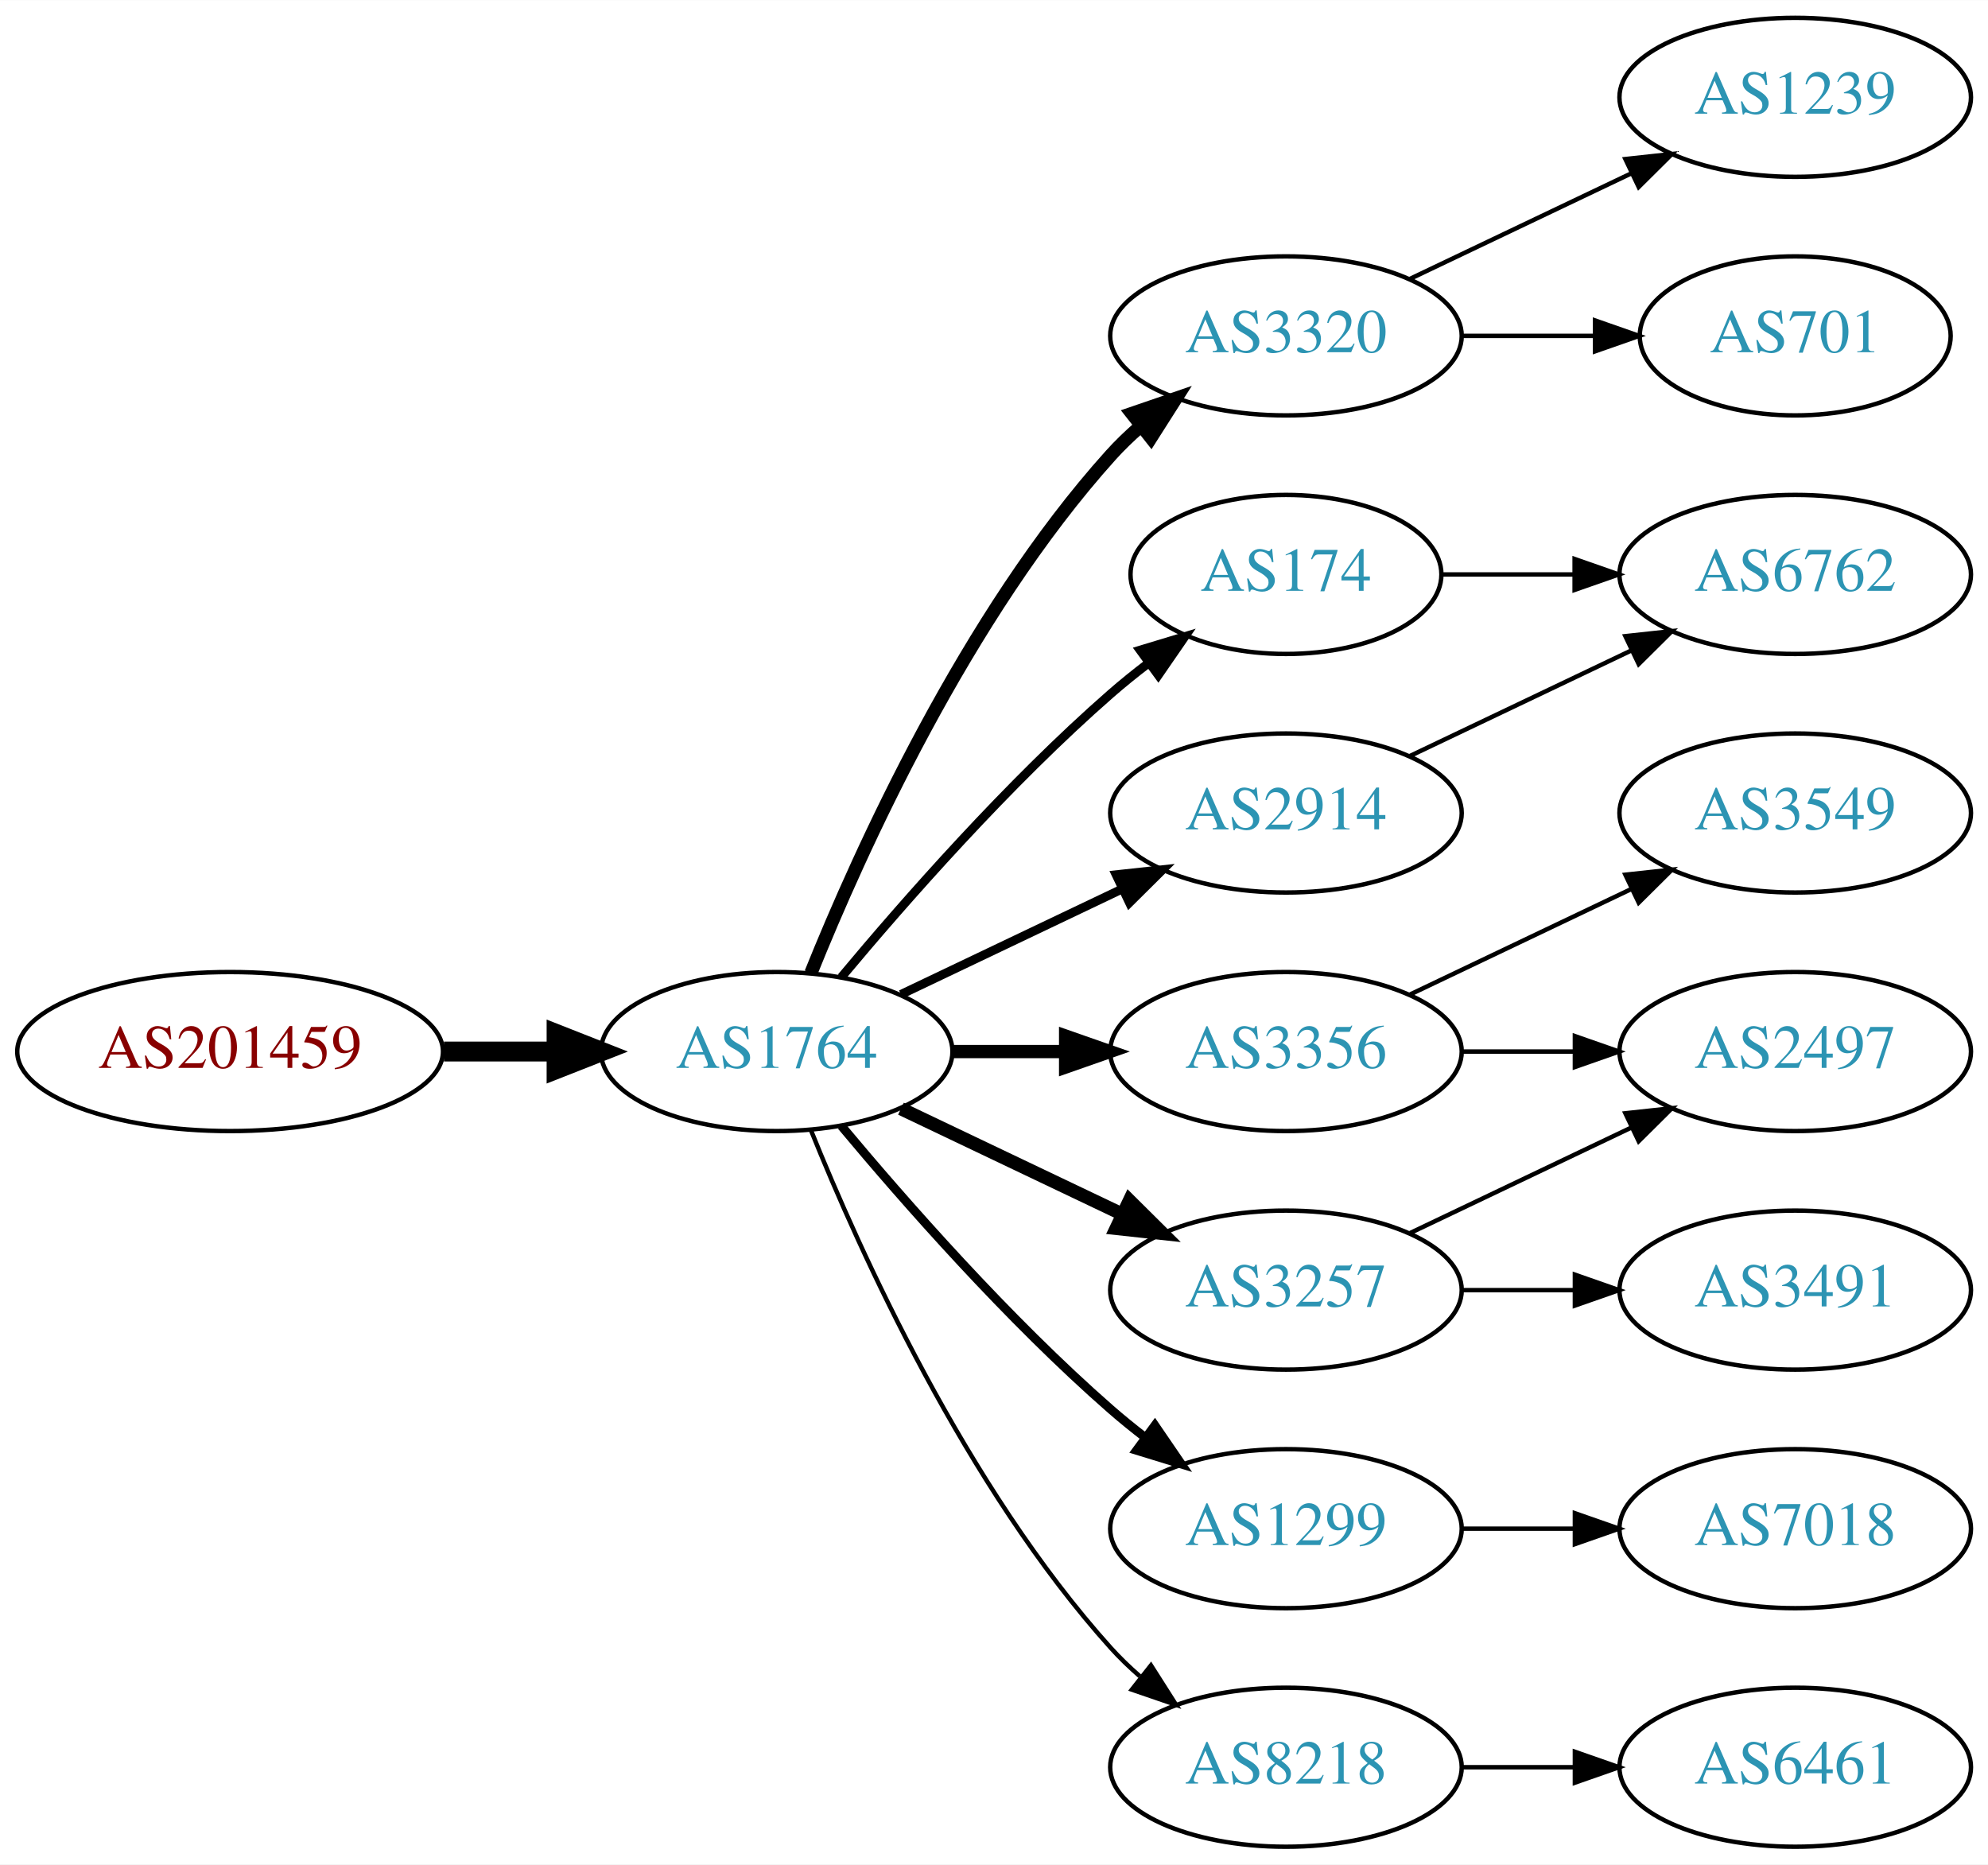
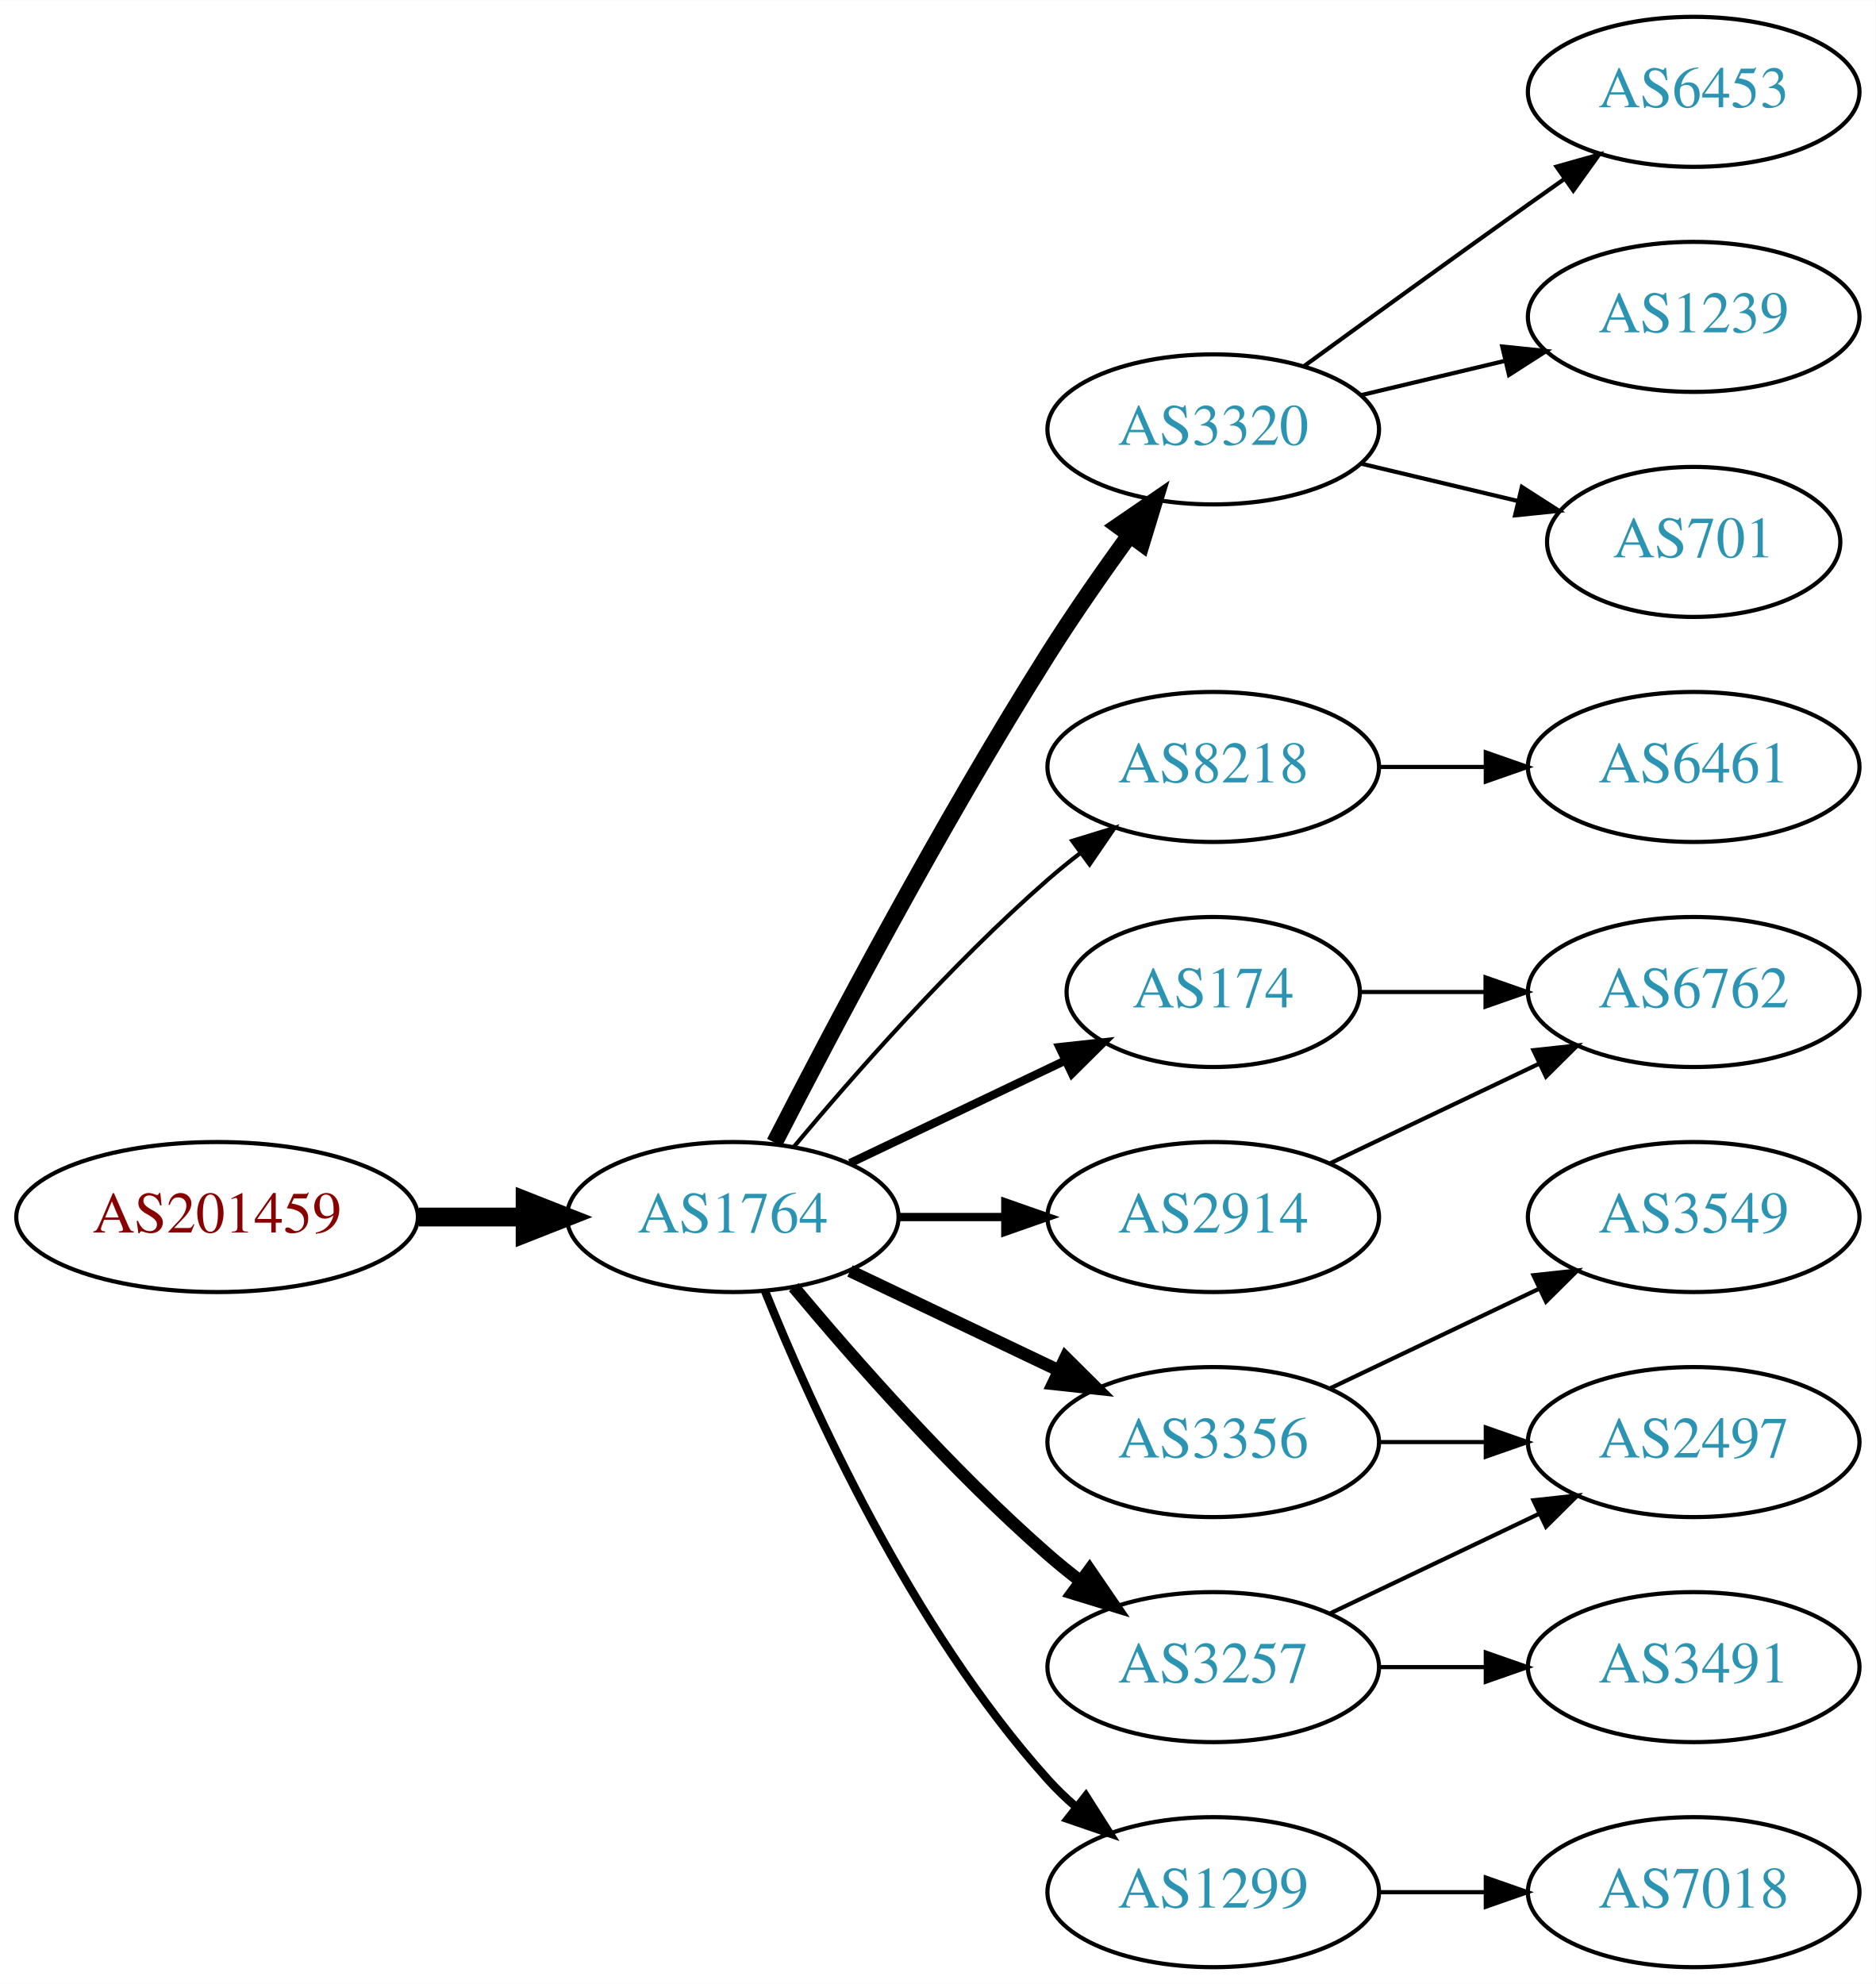
- <svg xmlns="http://www.w3.org/2000/svg" xmlns:xlink="http://www.w3.org/1999/xlink" width="450pt" height="422pt" viewBox="0.00 0.00 450.07 422.00">
-   <g id="graph0" class="graph" transform="scale(1 1) rotate(0) translate(4 418)">
-     <polygon fill="white" stroke="none" points="-4,4 -4,-418 446.07,-418 446.07,4 -4,4" />
+ <svg xmlns="http://www.w3.org/2000/svg" xmlns:xlink="http://www.w3.org/1999/xlink" width="450pt" height="476pt" viewBox="0.00 0.00 450.07 476.00">
+   <g id="graph0" class="graph" transform="scale(1 1) rotate(0) translate(4 472)">
+     <polygon fill="white" stroke="none" points="-4,4 -4,-472 446.07,-472 446.07,4 -4,4" />
    <g id="node1" class="node">
      <g id="a_node1">
        <a xlink:href="/asn/201459" xlink:title="AS201459 ~ Andrea Illsinger [AT]">
          <ellipse fill="#ffffff" stroke="black" cx="48.096" cy="-180" rx="48.192" ry="18" />
          <text text-anchor="middle" x="48.096" y="-176.3" font-family="Times,serif" font-size="14.00" fill="#880000">AS201459</text>
        </a>
      </g>
    </g>
    <g id="node2" class="node">
      <g id="a_node2">
        <a xlink:href="/asn/1764" xlink:title="AS1764 ~ NEXTLAYER-AS [AT]">
          <ellipse fill="#ffffff" stroke="black" cx="171.838" cy="-180" rx="39.794" ry="18" />
          <text text-anchor="middle" x="171.838" y="-176.3" font-family="Times,serif" font-size="14.00" fill="#2c94b3">AS1764</text>
        </a>
      </g>
    </g>
    <g id="edge1" class="edge">
      <path fill="none" stroke="black" stroke-width="4.5" d="M96.513,-180C104.867,-180 113.577,-180 121.969,-180" />
      <polygon fill="black" stroke="black" stroke-width="4.5" points="122.004,-183.938 132.004,-180 122.004,-176.063 122.004,-183.938" />
    </g>
    <g id="node3" class="node">
      <g id="a_node3">
        <a xlink:href="/asn/3320" xlink:title="AS3320 ~ DTAG [DE]">
-           <ellipse fill="#ffffff" stroke="black" cx="287.131" cy="-342" rx="39.794" ry="18" />
-           <text text-anchor="middle" x="287.131" y="-338.3" font-family="Times,serif" font-size="14.00" fill="#2c94b3">AS3320</text>
+           <ellipse fill="#ffffff" stroke="black" cx="287.131" cy="-369" rx="39.794" ry="18" />
+           <text text-anchor="middle" x="287.131" y="-365.3" font-family="Times,serif" font-size="14.00" fill="#2c94b3">AS3320</text>
        </a>
      </g>
    </g>
    <g id="edge2" class="edge">
-       <path fill="none" stroke="black" stroke-width="3" d="M179.586,-197.787C190.637,-225.243 214.69,-278.578 247.484,-315 249.487,-317.224 251.706,-319.363 254.038,-321.397" />
-       <polygon fill="black" stroke="black" stroke-width="3" points="252.236,-324.433 262.257,-327.873 256.569,-318.935 252.236,-324.433" />
+       <path fill="none" stroke="black" stroke-width="4" d="M181.864,-197.852C195.3,-224.055 221.75,-274.237 247.484,-315 253.547,-324.604 260.667,-334.813 267.133,-343.739" />
+       <polygon fill="black" stroke="black" stroke-width="4" points="264.339,-345.848 273.075,-351.843 269.984,-341.709 264.339,-345.848" />
    </g>
    <g id="node4" class="node">
      <g id="a_node4">
-         <a xlink:href="/asn/3356" xlink:title="AS3356 ~ Level 3 Parent, LLC [US]">
-           <ellipse fill="#ffffff" stroke="black" cx="287.131" cy="-180" rx="39.794" ry="18" />
-           <text text-anchor="middle" x="287.131" y="-176.3" font-family="Times,serif" font-size="14.00" fill="#2c94b3">AS3356</text>
+         <a xlink:href="/asn/8218" xlink:title="AS8218 ~ legacy Neotelecoms [FR]">
+           <ellipse fill="#ffffff" stroke="black" cx="287.131" cy="-288" rx="39.794" ry="18" />
+           <text text-anchor="middle" x="287.131" y="-284.3" font-family="Times,serif" font-size="14.00" fill="#2c94b3">AS8218</text>
        </a>
      </g>
    </g>
    <g id="edge3" class="edge">
-       <path fill="none" stroke="black" stroke-width="3" d="M211.51,-180C219.713,-180 228.477,-180 237.009,-180" />
-       <polygon fill="black" stroke="black" stroke-width="3" points="237.248,-183.5 247.248,-180 237.248,-176.5 237.248,-183.5" />
+       <path fill="none" stroke="black" d="M186.468,-196.817C200.751,-213.929 224.297,-240.745 247.484,-261 249.95,-263.154 252.589,-265.294 255.286,-267.372" />
+       <polygon fill="black" stroke="black" points="253.311,-270.264 263.44,-273.37 257.459,-264.625 253.311,-270.264" />
    </g>
    <g id="node5" class="node">
      <g id="a_node5">
-         <a xlink:href="/asn/2914" xlink:title="AS2914 ~ NTT America, Inc. [US]">
-           <ellipse fill="#ffffff" stroke="black" cx="287.131" cy="-234" rx="39.794" ry="18" />
-           <text text-anchor="middle" x="287.131" y="-230.3" font-family="Times,serif" font-size="14.00" fill="#2c94b3">AS2914</text>
+         <a xlink:href="/asn/3356" xlink:title="AS3356 ~ Level 3 Parent, LLC [US]">
+           <ellipse fill="#ffffff" stroke="black" cx="287.131" cy="-126" rx="39.794" ry="18" />
+           <text text-anchor="middle" x="287.131" y="-122.3" font-family="Times,serif" font-size="14.00" fill="#2c94b3">AS3356</text>
        </a>
      </g>
    </g>
    <g id="edge4" class="edge">
-       <path fill="none" stroke="black" stroke-width="2" d="M199.974,-192.934C214.968,-200.081 233.789,-209.052 250.013,-216.785" />
-       <polygon fill="black" stroke="black" stroke-width="2" points="248.683,-220.028 259.216,-221.171 251.695,-213.709 248.683,-220.028" />
+       <path fill="none" stroke="black" stroke-width="3" d="M199.974,-167.066C214.968,-159.919 233.789,-150.948 250.013,-143.215" />
+       <polygon fill="black" stroke="black" stroke-width="3" points="251.695,-146.291 259.216,-138.829 248.683,-139.972 251.695,-146.291" />
    </g>
    <g id="node6" class="node">
      <g id="a_node6">
-         <a xlink:href="/asn/174" xlink:title="AS174 ~ Cogent Communications [US]">
-           <ellipse fill="#ffffff" stroke="black" cx="287.131" cy="-288" rx="35.194" ry="18" />
-           <text text-anchor="middle" x="287.131" y="-284.3" font-family="Times,serif" font-size="14.00" fill="#2c94b3">AS174</text>
+         <a xlink:href="/asn/2914" xlink:title="AS2914 ~ NTT America, Inc. [US]">
+           <ellipse fill="#ffffff" stroke="black" cx="287.131" cy="-180" rx="39.794" ry="18" />
+           <text text-anchor="middle" x="287.131" y="-176.3" font-family="Times,serif" font-size="14.00" fill="#2c94b3">AS2914</text>
        </a>
      </g>
    </g>
    <g id="edge5" class="edge">
-       <path fill="none" stroke="black" stroke-width="2" d="M186.468,-196.817C200.751,-213.929 224.297,-240.745 247.484,-261 250.154,-263.332 253.027,-265.648 255.957,-267.886" />
-       <polygon fill="black" stroke="black" stroke-width="2" points="254.108,-270.87 264.249,-273.939 258.235,-265.216 254.108,-270.87" />
+       <path fill="none" stroke="black" stroke-width="2" d="M211.51,-180C219.713,-180 228.477,-180 237.009,-180" />
+       <polygon fill="black" stroke="black" stroke-width="2" points="237.248,-183.5 247.248,-180 237.248,-176.5 237.248,-183.5" />
    </g>
    <g id="node7" class="node">
      <g id="a_node7">
        <a xlink:href="/asn/1299" xlink:title="AS1299 ~ Telia Carrier [EU]">
-           <ellipse fill="#ffffff" stroke="black" cx="287.131" cy="-72" rx="39.794" ry="18" />
-           <text text-anchor="middle" x="287.131" y="-68.3" font-family="Times,serif" font-size="14.00" fill="#2c94b3">AS1299</text>
+           <ellipse fill="#ffffff" stroke="black" cx="287.131" cy="-18" rx="39.794" ry="18" />
+           <text text-anchor="middle" x="287.131" y="-14.3" font-family="Times,serif" font-size="14.00" fill="#2c94b3">AS1299</text>
        </a>
      </g>
    </g>
    <g id="edge6" class="edge">
-       <path fill="none" stroke="black" stroke-width="2" d="M186.468,-163.183C200.751,-146.071 224.297,-119.255 247.484,-99 249.95,-96.846 252.589,-94.706 255.286,-92.628" />
-       <polygon fill="black" stroke="black" stroke-width="2" points="257.459,-95.375 263.44,-86.63 253.311,-89.736 257.459,-95.375" />
+       <path fill="none" stroke="black" stroke-width="2" d="M179.586,-162.213C190.637,-134.757 214.69,-81.422 247.484,-45 249.487,-42.776 251.706,-40.637 254.038,-38.603" />
+       <polygon fill="black" stroke="black" stroke-width="2" points="256.569,-41.065 262.257,-32.127 252.236,-35.567 256.569,-41.065" />
    </g>
    <g id="node8" class="node">
      <g id="a_node8">
-         <a xlink:href="/asn/8218" xlink:title="AS8218 ~ legacy Neotelecoms [FR]">
-           <ellipse fill="#ffffff" stroke="black" cx="287.131" cy="-18" rx="39.794" ry="18" />
-           <text text-anchor="middle" x="287.131" y="-14.3" font-family="Times,serif" font-size="14.00" fill="#2c94b3">AS8218</text>
+         <a xlink:href="/asn/174" xlink:title="AS174 ~ Cogent Communications [US]">
+           <ellipse fill="#ffffff" stroke="black" cx="287.131" cy="-234" rx="35.194" ry="18" />
+           <text text-anchor="middle" x="287.131" y="-230.3" font-family="Times,serif" font-size="14.00" fill="#2c94b3">AS174</text>
        </a>
      </g>
    </g>
    <g id="edge7" class="edge">
-       <path fill="none" stroke="black" d="M179.586,-162.213C190.637,-134.757 214.69,-81.422 247.484,-45 249.487,-42.776 251.706,-40.637 254.038,-38.603" />
-       <polygon fill="black" stroke="black" points="256.569,-41.065 262.257,-32.127 252.236,-35.567 256.569,-41.065" />
+       <path fill="none" stroke="black" stroke-width="2" d="M199.974,-192.934C215.406,-200.29 234.892,-209.577 251.427,-217.459" />
+       <polygon fill="black" stroke="black" stroke-width="2" points="250.236,-220.768 260.769,-221.911 253.247,-214.449 250.236,-220.768" />
    </g>
    <g id="node9" class="node">
      <g id="a_node9">
        <a xlink:href="/asn/3257" xlink:title="AS3257 ~ GTT [DE]">
-           <ellipse fill="#ffffff" stroke="black" cx="287.131" cy="-126" rx="39.794" ry="18" />
-           <text text-anchor="middle" x="287.131" y="-122.3" font-family="Times,serif" font-size="14.00" fill="#2c94b3">AS3257</text>
+           <ellipse fill="#ffffff" stroke="black" cx="287.131" cy="-72" rx="39.794" ry="18" />
+           <text text-anchor="middle" x="287.131" y="-68.3" font-family="Times,serif" font-size="14.00" fill="#2c94b3">AS3257</text>
        </a>
      </g>
    </g>
    <g id="edge8" class="edge">
-       <path fill="none" stroke="black" stroke-width="3" d="M199.974,-167.066C214.968,-159.919 233.789,-150.948 250.013,-143.215" />
-       <polygon fill="black" stroke="black" stroke-width="3" points="251.695,-146.291 259.216,-138.829 248.683,-139.972 251.695,-146.291" />
-     </g>
-     <g id="node12" class="node">
-       <g id="a_node12">
+       <path fill="none" stroke="black" stroke-width="3" d="M186.468,-163.183C200.751,-146.071 224.297,-119.255 247.484,-99 249.95,-96.846 252.589,-94.706 255.286,-92.628" />
+       <polygon fill="black" stroke="black" stroke-width="3" points="257.459,-95.375 263.44,-86.63 253.311,-89.736 257.459,-95.375" />
+     </g>
+     <g id="node10" class="node">
+       <g id="a_node10">
+         <a xlink:href="/asn/6453" xlink:title="AS6453 ~ TATA COMMUNICATIONS (AMERICA) INC [US]">
+           <ellipse fill="#ffffff" stroke="black" cx="402.424" cy="-450" rx="39.794" ry="18" />
+           <text text-anchor="middle" x="402.424" y="-446.3" font-family="Times,serif" font-size="14.00" fill="#2c94b3">AS6453</text>
+         </a>
+       </g>
+     </g>
+     <g id="edge9" class="edge">
+       <path fill="none" stroke="black" d="M308.979,-384.222C323.913,-395.091 344.527,-410.025 362.777,-423 365.598,-425.005 368.541,-427.085 371.489,-429.159" />
+       <polygon fill="black" stroke="black" points="369.516,-432.05 379.714,-434.926 373.535,-426.319 369.516,-432.05" />
+     </g>
+     <g id="node11" class="node">
+       <g id="a_node11">
        <a xlink:href="/asn/1239" xlink:title="AS1239 ~ Sprint [US]">
          <ellipse fill="#ffffff" stroke="black" cx="402.424" cy="-396" rx="39.794" ry="18" />
          <text text-anchor="middle" x="402.424" y="-392.3" font-family="Times,serif" font-size="14.00" fill="#2c94b3">AS1239</text>
        </a>
      </g>
    </g>
-     <g id="edge11" class="edge">
-       <path fill="none" stroke="black" d="M315.267,-354.934C330.261,-362.081 349.082,-371.052 365.306,-378.785" />
-       <polygon fill="black" stroke="black" points="363.976,-382.028 374.509,-383.171 366.988,-375.709 363.976,-382.028" />
-     </g>
-     <g id="node13" class="node">
-       <g id="a_node13">
+     <g id="edge10" class="edge">
+       <path fill="none" stroke="black" d="M322.738,-377.248C333.609,-379.838 345.764,-382.735 357.206,-385.462" />
+       <polygon fill="black" stroke="black" points="356.49,-388.889 367.029,-387.803 358.112,-382.08 356.49,-388.889" />
+     </g>
+     <g id="node12" class="node">
+       <g id="a_node12">
        <a xlink:href="/asn/701" xlink:title="AS701 ~ UUNET [US]">
          <ellipse fill="#ffffff" stroke="black" cx="402.424" cy="-342" rx="35.194" ry="18" />
          <text text-anchor="middle" x="402.424" y="-338.3" font-family="Times,serif" font-size="14.00" fill="#2c94b3">AS701</text>
        </a>
      </g>
    </g>
+     <g id="edge11" class="edge">
+       <path fill="none" stroke="black" d="M322.738,-360.752C334.533,-357.942 347.837,-354.771 360.105,-351.847" />
+       <polygon fill="black" stroke="black" points="361.194,-355.186 370.11,-349.463 359.571,-348.376 361.194,-355.186" />
+     </g>
+     <g id="node13" class="node">
+       <g id="a_node13">
+         <a xlink:href="/asn/6461" xlink:title="AS6461 ~ Zayo Bandwidth [US]">
+           <ellipse fill="#ffffff" stroke="black" cx="402.424" cy="-288" rx="39.794" ry="18" />
+           <text text-anchor="middle" x="402.424" y="-284.3" font-family="Times,serif" font-size="14.00" fill="#2c94b3">AS6461</text>
+         </a>
+       </g>
+     </g>
    <g id="edge12" class="edge">
-       <path fill="none" stroke="black" d="M326.803,-342C336.508,-342 346.999,-342 356.962,-342" />
-       <polygon fill="black" stroke="black" points="357.098,-345.5 367.098,-342 357.098,-338.5 357.098,-345.5" />
-     </g>
-     <g id="node10" class="node">
-       <g id="a_node10">
+       <path fill="none" stroke="black" d="M326.803,-288C335.006,-288 343.77,-288 352.302,-288" />
+       <polygon fill="black" stroke="black" points="352.541,-291.5 362.541,-288 352.541,-284.5 352.541,-291.5" />
+     </g>
+     <g id="node16" class="node">
+       <g id="a_node16">
        <a xlink:href="/asn/3549" xlink:title="AS3549 ~ Level 3 Parent, LLC [US]">
-           <ellipse fill="#ffffff" stroke="black" cx="402.424" cy="-234" rx="39.794" ry="18" />
-           <text text-anchor="middle" x="402.424" y="-230.3" font-family="Times,serif" font-size="14.00" fill="#2c94b3">AS3549</text>
-         </a>
-       </g>
-     </g>
-     <g id="edge9" class="edge">
-       <path fill="none" stroke="black" d="M315.267,-192.934C330.261,-200.081 349.082,-209.052 365.306,-216.785" />
-       <polygon fill="black" stroke="black" points="363.976,-220.028 374.509,-221.171 366.988,-213.709 363.976,-220.028" />
-     </g>
-     <g id="node11" class="node">
-       <g id="a_node11">
-         <a xlink:href="/asn/2497" xlink:title="AS2497 ~ Internet Initiative Japan Inc. [JP]">
          <ellipse fill="#ffffff" stroke="black" cx="402.424" cy="-180" rx="39.794" ry="18" />
-           <text text-anchor="middle" x="402.424" y="-176.3" font-family="Times,serif" font-size="14.00" fill="#2c94b3">AS2497</text>
-         </a>
-       </g>
-     </g>
-     <g id="edge10" class="edge">
-       <path fill="none" stroke="black" d="M326.803,-180C335.006,-180 343.77,-180 352.302,-180" />
-       <polygon fill="black" stroke="black" points="352.541,-183.5 362.541,-180 352.541,-176.5 352.541,-183.5" />
-     </g>
-     <g id="node15" class="node">
-       <g id="a_node15">
-         <a xlink:href="/asn/6762" xlink:title="AS6762 ~ TELECOM ITALIA SPARKLE S.p.A. [IT]">
-           <ellipse fill="#ffffff" stroke="black" cx="402.424" cy="-288" rx="39.794" ry="18" />
-           <text text-anchor="middle" x="402.424" y="-284.3" font-family="Times,serif" font-size="14.00" fill="#2c94b3">AS6762</text>
-         </a>
-       </g>
-     </g>
-     <g id="edge18" class="edge">
-       <path fill="none" stroke="black" d="M315.267,-246.934C330.261,-254.081 349.082,-263.052 365.306,-270.785" />
-       <polygon fill="black" stroke="black" points="363.976,-274.028 374.509,-275.171 366.988,-267.709 363.976,-274.028" />
-     </g>
-     <g id="edge14" class="edge">
-       <path fill="none" stroke="black" d="M322.43,-288C331.807,-288 342.158,-288 352.192,-288" />
-       <polygon fill="black" stroke="black" points="352.481,-291.5 362.481,-288 352.481,-284.5 352.481,-291.5" />
-     </g>
-     <g id="node17" class="node">
-       <g id="a_node17">
-         <a xlink:href="/asn/7018" xlink:title="AS7018 ~ AT&amp;T Services, Inc. [US]">
-           <ellipse fill="#ffffff" stroke="black" cx="402.424" cy="-72" rx="39.794" ry="18" />
-           <text text-anchor="middle" x="402.424" y="-68.3" font-family="Times,serif" font-size="14.00" fill="#2c94b3">AS7018</text>
-         </a>
-       </g>
-     </g>
-     <g id="edge17" class="edge">
-       <path fill="none" stroke="black" d="M326.803,-72C335.006,-72 343.77,-72 352.302,-72" />
-       <polygon fill="black" stroke="black" points="352.541,-75.5 362.541,-72 352.541,-68.5 352.541,-75.5" />
-     </g>
-     <g id="node14" class="node">
-       <g id="a_node14">
-         <a xlink:href="/asn/6461" xlink:title="AS6461 ~ Zayo Bandwidth [US]">
-           <ellipse fill="#ffffff" stroke="black" cx="402.424" cy="-18" rx="39.794" ry="18" />
-           <text text-anchor="middle" x="402.424" y="-14.3" font-family="Times,serif" font-size="14.00" fill="#2c94b3">AS6461</text>
-         </a>
-       </g>
-     </g>
-     <g id="edge13" class="edge">
-       <path fill="none" stroke="black" d="M326.803,-18C335.006,-18 343.77,-18 352.302,-18" />
-       <polygon fill="black" stroke="black" points="352.541,-21.5 362.541,-18 352.541,-14.5 352.541,-21.5" />
+           <text text-anchor="middle" x="402.424" y="-176.3" font-family="Times,serif" font-size="14.00" fill="#2c94b3">AS3549</text>
+         </a>
+       </g>
    </g>
    <g id="edge15" class="edge">
      <path fill="none" stroke="black" d="M315.267,-138.934C330.261,-146.081 349.082,-155.052 365.306,-162.785" />
      <polygon fill="black" stroke="black" points="363.976,-166.028 374.509,-167.171 366.988,-159.709 363.976,-166.028" />
    </g>
-     <g id="node16" class="node">
-       <g id="a_node16">
-         <a xlink:href="/asn/3491" xlink:title="AS3491 ~ PCCW Global, Inc. [US]">
+     <g id="node17" class="node">
+       <g id="a_node17">
+         <a xlink:href="/asn/2497" xlink:title="AS2497 ~ Internet Initiative Japan Inc. [JP]">
          <ellipse fill="#ffffff" stroke="black" cx="402.424" cy="-126" rx="39.794" ry="18" />
-           <text text-anchor="middle" x="402.424" y="-122.3" font-family="Times,serif" font-size="14.00" fill="#2c94b3">AS3491</text>
+           <text text-anchor="middle" x="402.424" y="-122.3" font-family="Times,serif" font-size="14.00" fill="#2c94b3">AS2497</text>
        </a>
      </g>
    </g>
    <g id="edge16" class="edge">
      <path fill="none" stroke="black" d="M326.803,-126C335.006,-126 343.77,-126 352.302,-126" />
      <polygon fill="black" stroke="black" points="352.541,-129.5 362.541,-126 352.541,-122.5 352.541,-129.5" />
    </g>
+     <g id="node14" class="node">
+       <g id="a_node14">
+         <a xlink:href="/asn/6762" xlink:title="AS6762 ~ TELECOM ITALIA SPARKLE S.p.A. [IT]">
+           <ellipse fill="#ffffff" stroke="black" cx="402.424" cy="-234" rx="39.794" ry="18" />
+           <text text-anchor="middle" x="402.424" y="-230.3" font-family="Times,serif" font-size="14.00" fill="#2c94b3">AS6762</text>
+         </a>
+       </g>
+     </g>
+     <g id="edge13" class="edge">
+       <path fill="none" stroke="black" d="M315.267,-192.934C330.261,-200.081 349.082,-209.052 365.306,-216.785" />
+       <polygon fill="black" stroke="black" points="363.976,-220.028 374.509,-221.171 366.988,-213.709 363.976,-220.028" />
+     </g>
+     <g id="node15" class="node">
+       <g id="a_node15">
+         <a xlink:href="/asn/7018" xlink:title="AS7018 ~ AT&amp;T Services, Inc. [US]">
+           <ellipse fill="#ffffff" stroke="black" cx="402.424" cy="-18" rx="39.794" ry="18" />
+           <text text-anchor="middle" x="402.424" y="-14.3" font-family="Times,serif" font-size="14.00" fill="#2c94b3">AS7018</text>
+         </a>
+       </g>
+     </g>
+     <g id="edge14" class="edge">
+       <path fill="none" stroke="black" d="M326.803,-18C335.006,-18 343.77,-18 352.302,-18" />
+       <polygon fill="black" stroke="black" points="352.541,-21.5 362.541,-18 352.541,-14.5 352.541,-21.5" />
+     </g>
+     <g id="edge17" class="edge">
+       <path fill="none" stroke="black" d="M322.43,-234C331.807,-234 342.158,-234 352.192,-234" />
+       <polygon fill="black" stroke="black" points="352.481,-237.5 362.481,-234 352.481,-230.5 352.481,-237.5" />
+     </g>
+     <g id="edge19" class="edge">
+       <path fill="none" stroke="black" d="M315.267,-84.934C330.261,-92.081 349.082,-101.052 365.306,-108.785" />
+       <polygon fill="black" stroke="black" points="363.976,-112.028 374.509,-113.171 366.988,-105.709 363.976,-112.028" />
+     </g>
+     <g id="node18" class="node">
+       <g id="a_node18">
+         <a xlink:href="/asn/3491" xlink:title="AS3491 ~ PCCW Global, Inc. [US]">
+           <ellipse fill="#ffffff" stroke="black" cx="402.424" cy="-72" rx="39.794" ry="18" />
+           <text text-anchor="middle" x="402.424" y="-68.3" font-family="Times,serif" font-size="14.00" fill="#2c94b3">AS3491</text>
+         </a>
+       </g>
+     </g>
+     <g id="edge18" class="edge">
+       <path fill="none" stroke="black" d="M326.803,-72C335.006,-72 343.77,-72 352.302,-72" />
+       <polygon fill="black" stroke="black" points="352.541,-75.5 362.541,-72 352.541,-68.5 352.541,-75.5" />
+     </g>
  </g>
</svg>
